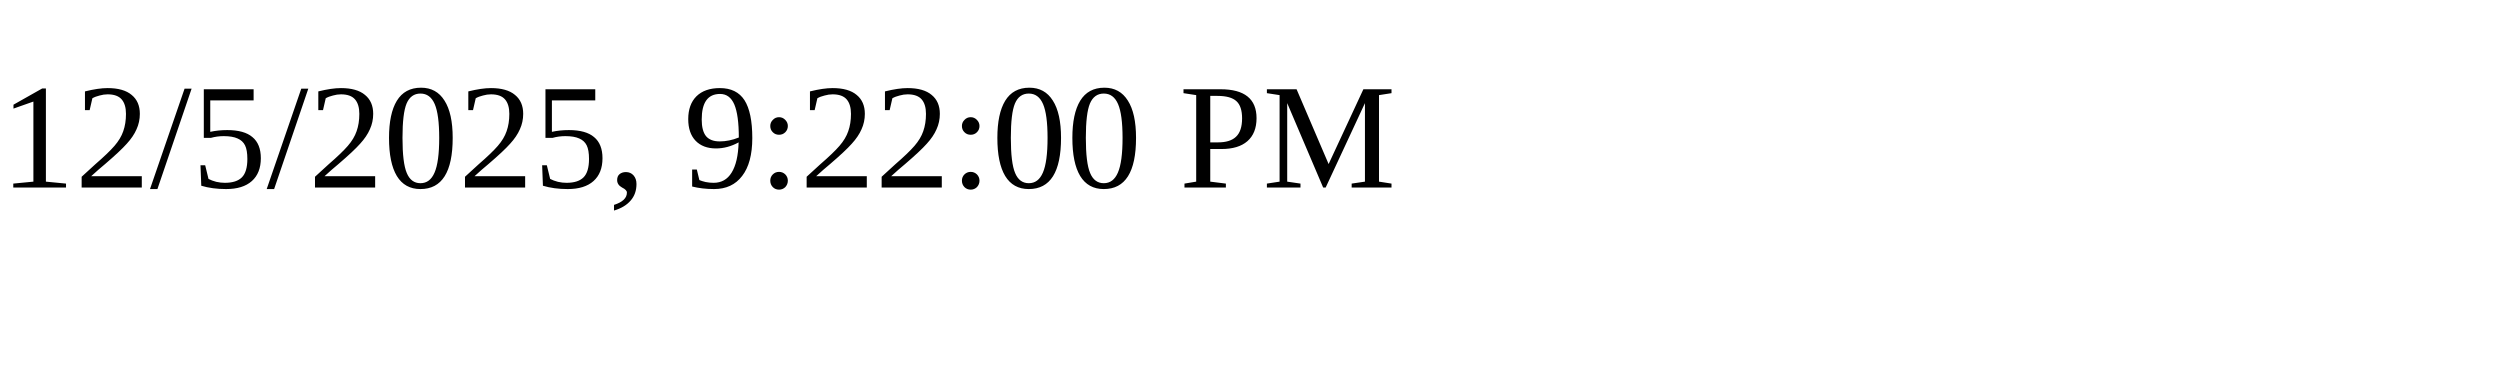
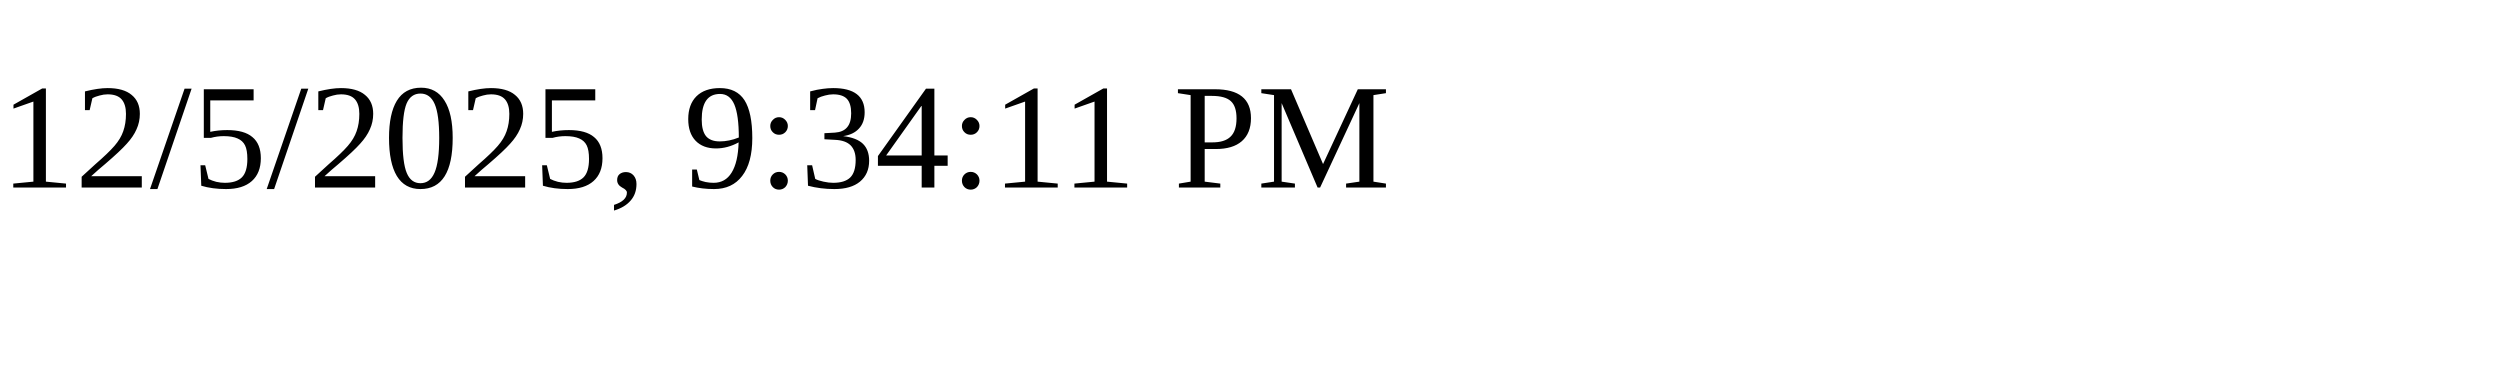
<svg xmlns="http://www.w3.org/2000/svg" height="30" width="200">
-   <text x="0" y="15">12/5/2025, 9:22:00 PM</text>
+   <text x="0" y="15">12/5/2025, 9:34:11 PM</text>
</svg>
